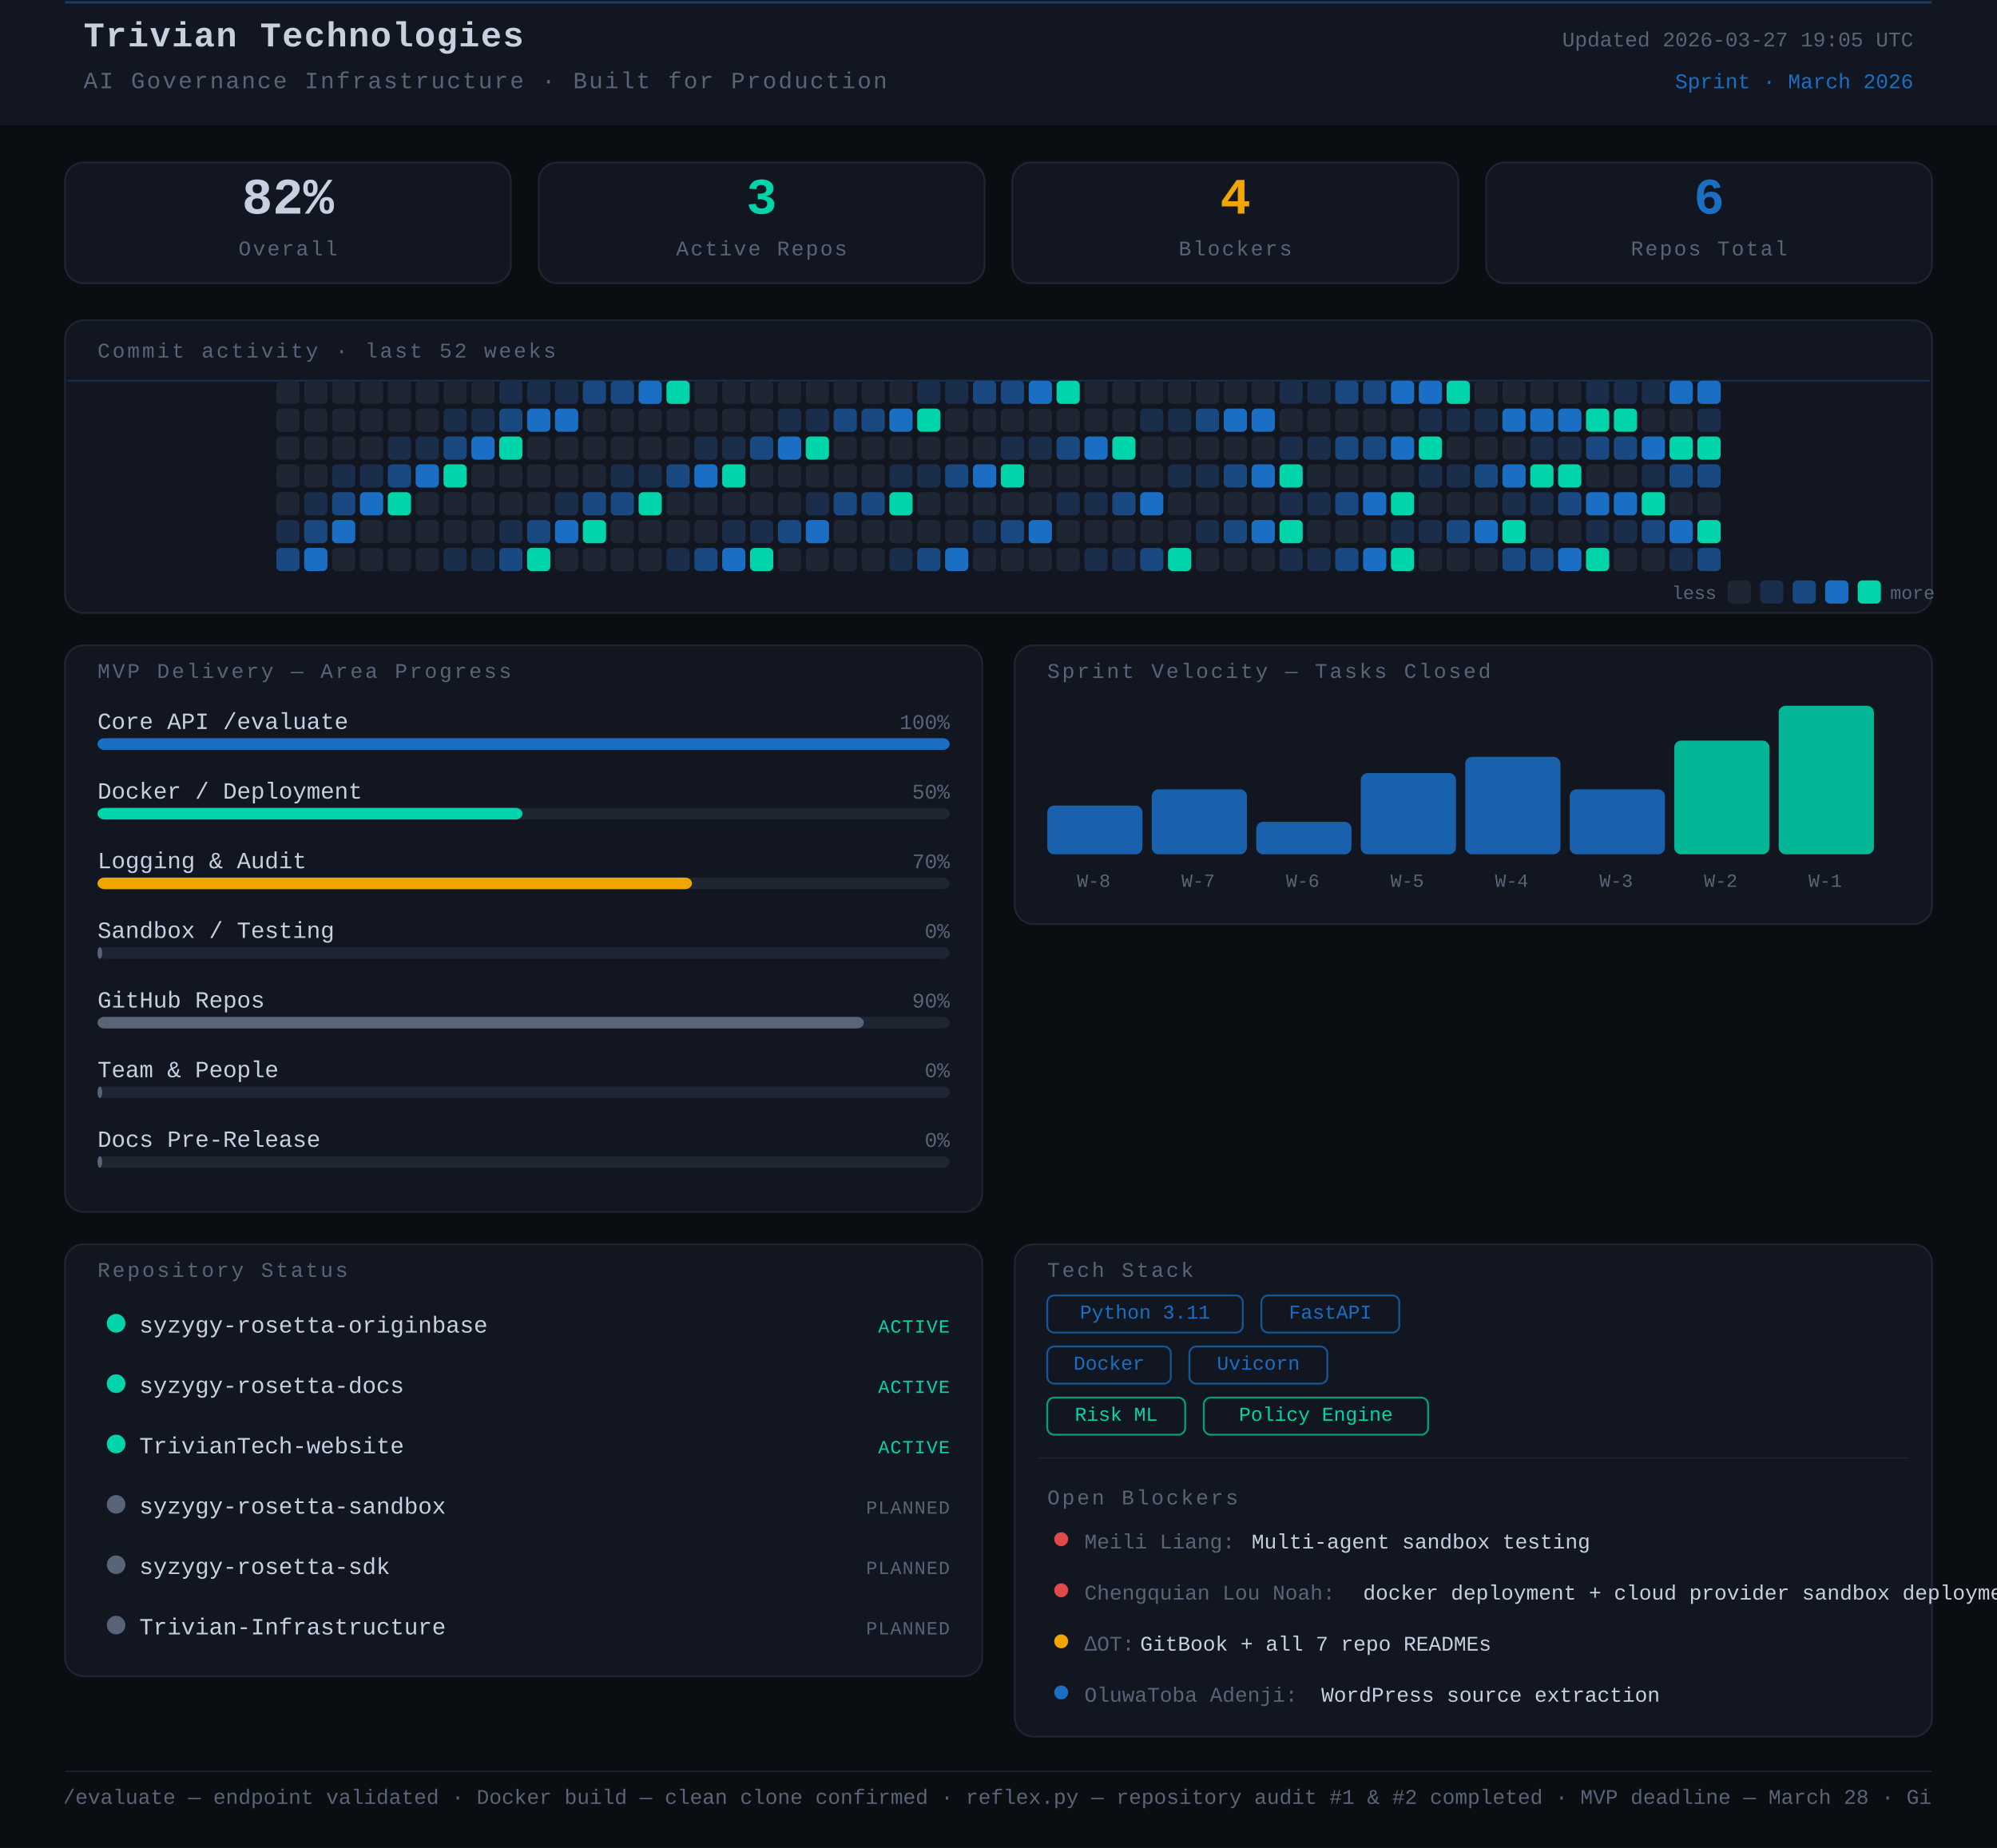
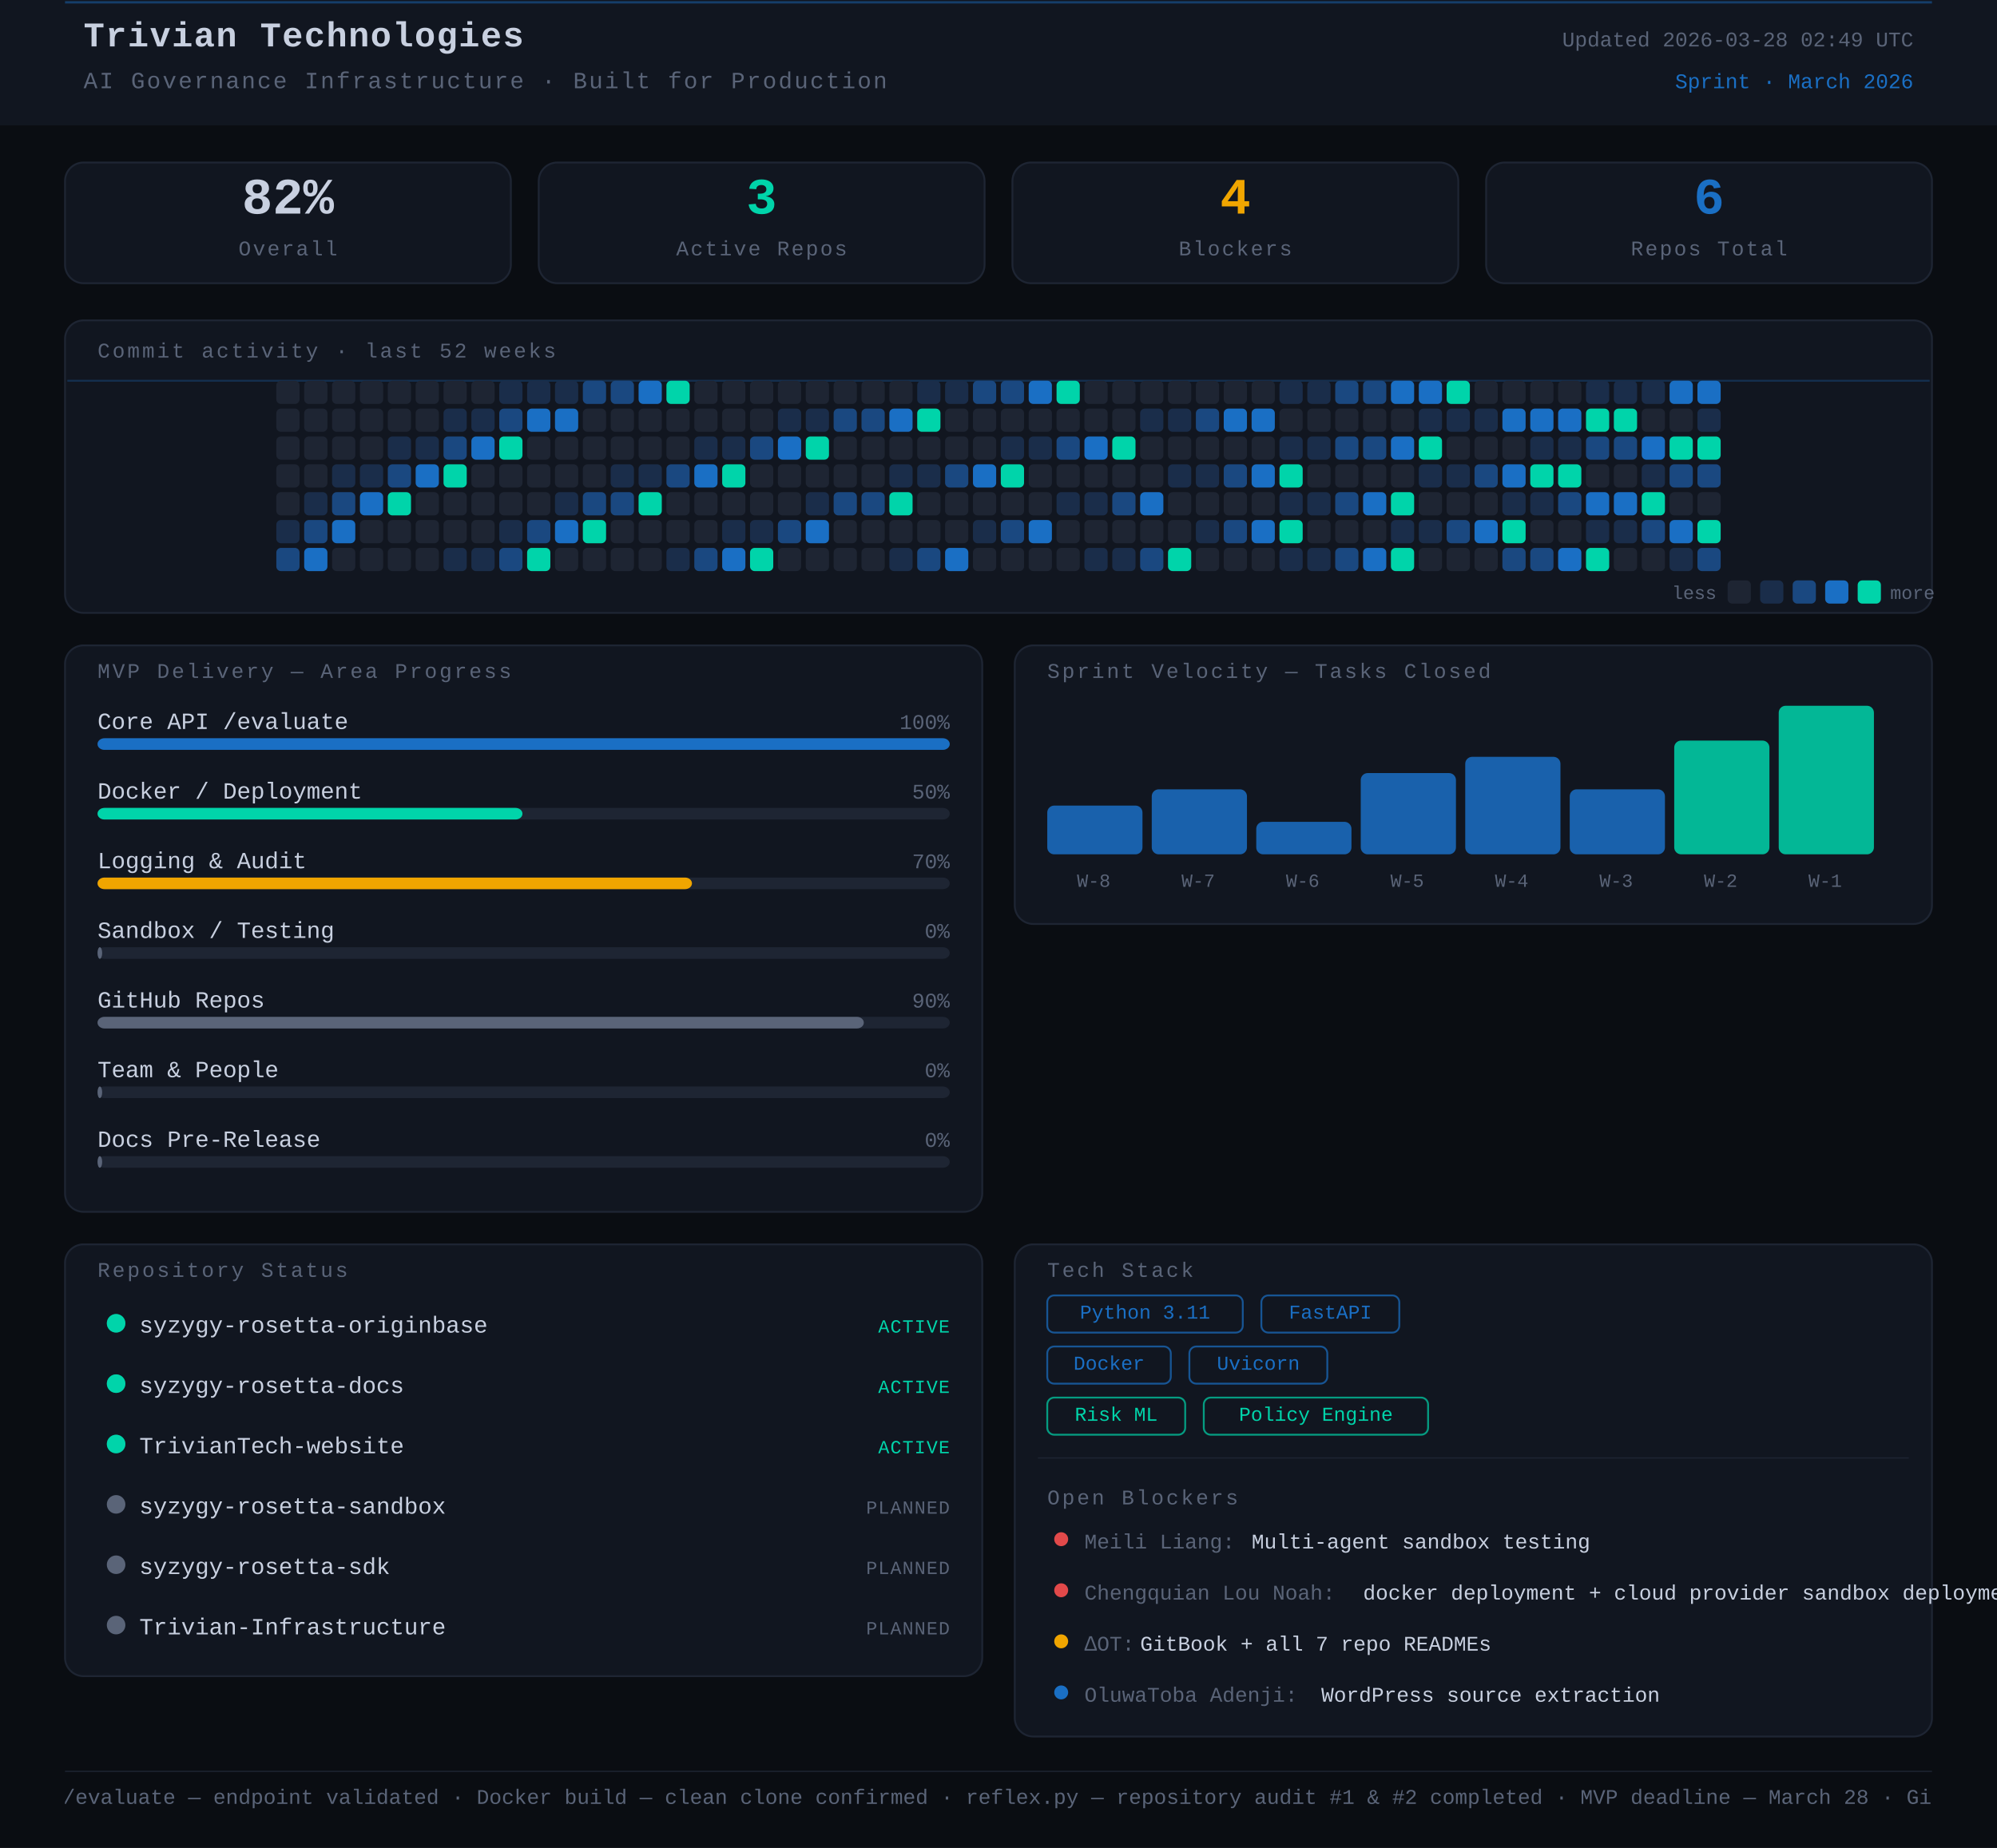
<svg xmlns="http://www.w3.org/2000/svg" width="860" height="796" viewBox="0 0 860 796">
  <rect width="860" height="796" fill="#0a0d12" />
  <style>
      text { font-family: 'JetBrains Mono', 'Courier New', monospace; }
    </style>
  <rect x="0" y="0" width="860" height="54" rx="0" fill="#111620" />
  <line x1="28" y1="1" x2="832" y2="1" stroke="#1A6FC4" stroke-width="1" opacity="0.45" />
  <text x="36" y="20" font-family="monospace" font-size="15" font-weight="700" fill="#c8d0e0" letter-spacing="0.5">Trivian Technologies</text>
  <text x="36" y="38" font-family="monospace" font-size="10" fill="#5a6478" letter-spacing="0.8">AI Governance Infrastructure · Built for Production</text>
-   <text x="824" y="20" font-family="monospace" font-size="9" fill="#5a6478" text-anchor="end">Updated 2026-03-27 19:05 UTC</text>
+   <text x="824" y="20" font-family="monospace" font-size="9" fill="#5a6478" text-anchor="end">Updated 2026-03-28 02:49 UTC</text>
  <text x="824" y="38" font-family="monospace" font-size="9" fill="#1A6FC4" text-anchor="end">Sprint · March 2026</text>
  <rect x="28" y="70" width="192" height="52" rx="8" fill="#111620" stroke="#1e2533" stroke-width="0.8" />
  <text x="124" y="92" font-family="monospace" font-size="22" font-weight="700" fill="#c8d0e0" text-anchor="middle">82%</text>
  <text x="124" y="110" font-family="monospace" font-size="9" fill="#5a6478" text-anchor="middle" letter-spacing="0.8">Overall</text>
  <rect x="232" y="70" width="192" height="52" rx="8" fill="#111620" stroke="#1e2533" stroke-width="0.8" />
  <text x="328" y="92" font-family="monospace" font-size="22" font-weight="700" fill="#00d4aa" text-anchor="middle">3</text>
  <text x="328" y="110" font-family="monospace" font-size="9" fill="#5a6478" text-anchor="middle" letter-spacing="0.8">Active Repos</text>
  <rect x="436" y="70" width="192" height="52" rx="8" fill="#111620" stroke="#1e2533" stroke-width="0.8" />
  <text x="532" y="92" font-family="monospace" font-size="22" font-weight="700" fill="#f0a500" text-anchor="middle">4</text>
  <text x="532" y="110" font-family="monospace" font-size="9" fill="#5a6478" text-anchor="middle" letter-spacing="0.8">Blockers</text>
  <rect x="640" y="70" width="192" height="52" rx="8" fill="#111620" stroke="#1e2533" stroke-width="0.8" />
  <text x="736" y="92" font-family="monospace" font-size="22" font-weight="700" fill="#1A6FC4" text-anchor="middle">6</text>
  <text x="736" y="110" font-family="monospace" font-size="9" fill="#5a6478" text-anchor="middle" letter-spacing="0.8">Repos Total</text>
  <rect x="28" y="138" width="804" height="126" rx="8" fill="#111620" stroke="#1e2533" stroke-width="0.8" />
  <text x="42" y="154" font-family="monospace" font-size="9" fill="#5a6478" letter-spacing="1" text-transform="uppercase">Commit activity · last 52 weeks</text>
  <line x1="29" y1="164" x2="831" y2="164" stroke="#1A6FC4" stroke-width="0.8" opacity="0.3">
    <animate attributeName="y1" from="164" to="262" dur="8s" repeatCount="indefinite" />
    <animate attributeName="y2" from="164" to="262" dur="8s" repeatCount="indefinite" />
  </line>
  <rect x="119" y="164" width="10" height="10" rx="2" fill="#1e2533" />
  <rect x="119" y="176" width="10" height="10" rx="2" fill="#1e2533" />
  <rect x="119" y="188" width="10" height="10" rx="2" fill="#1e2533" />
  <rect x="119" y="200" width="10" height="10" rx="2" fill="#1e2533" />
  <rect x="119" y="212" width="10" height="10" rx="2" fill="#1e2533" />
  <rect x="119" y="224" width="10" height="10" rx="2" fill="#1a2d4a" />
  <rect x="119" y="236" width="10" height="10" rx="2" fill="#1a4880" />
  <rect x="131" y="164" width="10" height="10" rx="2" fill="#1e2533" />
  <rect x="131" y="176" width="10" height="10" rx="2" fill="#1e2533" />
  <rect x="131" y="188" width="10" height="10" rx="2" fill="#1e2533" />
  <rect x="131" y="200" width="10" height="10" rx="2" fill="#1e2533" />
  <rect x="131" y="212" width="10" height="10" rx="2" fill="#1a2d4a" />
  <rect x="131" y="224" width="10" height="10" rx="2" fill="#1a4880" />
  <rect x="131" y="236" width="10" height="10" rx="2" fill="#1A6FC4" />
  <rect x="143" y="164" width="10" height="10" rx="2" fill="#1e2533" />
  <rect x="143" y="176" width="10" height="10" rx="2" fill="#1e2533" />
  <rect x="143" y="188" width="10" height="10" rx="2" fill="#1e2533" />
  <rect x="143" y="200" width="10" height="10" rx="2" fill="#1a2d4a" />
  <rect x="143" y="212" width="10" height="10" rx="2" fill="#1a4880" />
  <rect x="143" y="224" width="10" height="10" rx="2" fill="#1A6FC4" />
  <rect x="143" y="236" width="10" height="10" rx="2" fill="#1e2533" />
  <rect x="155" y="164" width="10" height="10" rx="2" fill="#1e2533" />
  <rect x="155" y="176" width="10" height="10" rx="2" fill="#1e2533" />
  <rect x="155" y="188" width="10" height="10" rx="2" fill="#1e2533" />
  <rect x="155" y="200" width="10" height="10" rx="2" fill="#1a2d4a" />
  <rect x="155" y="212" width="10" height="10" rx="2" fill="#1A6FC4" />
  <rect x="155" y="224" width="10" height="10" rx="2" fill="#1e2533" />
  <rect x="155" y="236" width="10" height="10" rx="2" fill="#1e2533" />
  <rect x="167" y="164" width="10" height="10" rx="2" fill="#1e2533" />
  <rect x="167" y="176" width="10" height="10" rx="2" fill="#1e2533" />
  <rect x="167" y="188" width="10" height="10" rx="2" fill="#1a2d4a" />
  <rect x="167" y="200" width="10" height="10" rx="2" fill="#1a4880" />
  <rect x="167" y="212" width="10" height="10" rx="2" fill="#00d4aa" />
  <rect x="167" y="224" width="10" height="10" rx="2" fill="#1e2533" />
  <rect x="167" y="236" width="10" height="10" rx="2" fill="#1e2533" />
  <rect x="179" y="164" width="10" height="10" rx="2" fill="#1e2533" />
  <rect x="179" y="176" width="10" height="10" rx="2" fill="#1e2533" />
  <rect x="179" y="188" width="10" height="10" rx="2" fill="#1a2d4a" />
  <rect x="179" y="200" width="10" height="10" rx="2" fill="#1A6FC4" />
  <rect x="179" y="212" width="10" height="10" rx="2" fill="#1e2533" />
  <rect x="179" y="224" width="10" height="10" rx="2" fill="#1e2533" />
  <rect x="179" y="236" width="10" height="10" rx="2" fill="#1e2533" />
  <rect x="191" y="164" width="10" height="10" rx="2" fill="#1e2533" />
  <rect x="191" y="176" width="10" height="10" rx="2" fill="#1a2d4a" />
  <rect x="191" y="188" width="10" height="10" rx="2" fill="#1a4880" />
  <rect x="191" y="200" width="10" height="10" rx="2" fill="#00d4aa" />
  <rect x="191" y="212" width="10" height="10" rx="2" fill="#1e2533" />
  <rect x="191" y="224" width="10" height="10" rx="2" fill="#1e2533" />
  <rect x="191" y="236" width="10" height="10" rx="2" fill="#1a2d4a" />
  <rect x="203" y="164" width="10" height="10" rx="2" fill="#1e2533" />
  <rect x="203" y="176" width="10" height="10" rx="2" fill="#1a2d4a" />
  <rect x="203" y="188" width="10" height="10" rx="2" fill="#1A6FC4" />
  <rect x="203" y="200" width="10" height="10" rx="2" fill="#1e2533" />
  <rect x="203" y="212" width="10" height="10" rx="2" fill="#1e2533" />
  <rect x="203" y="224" width="10" height="10" rx="2" fill="#1e2533" />
  <rect x="203" y="236" width="10" height="10" rx="2" fill="#1a2d4a" />
  <rect x="215" y="164" width="10" height="10" rx="2" fill="#1a2d4a" />
  <rect x="215" y="176" width="10" height="10" rx="2" fill="#1a4880" />
  <rect x="215" y="188" width="10" height="10" rx="2" fill="#00d4aa" />
  <rect x="215" y="200" width="10" height="10" rx="2" fill="#1e2533" />
  <rect x="215" y="212" width="10" height="10" rx="2" fill="#1e2533" />
  <rect x="215" y="224" width="10" height="10" rx="2" fill="#1a2d4a" />
  <rect x="215" y="236" width="10" height="10" rx="2" fill="#1a4880" />
  <rect x="227" y="164" width="10" height="10" rx="2" fill="#1a2d4a" />
  <rect x="227" y="176" width="10" height="10" rx="2" fill="#1A6FC4" />
  <rect x="227" y="188" width="10" height="10" rx="2" fill="#1e2533" />
  <rect x="227" y="200" width="10" height="10" rx="2" fill="#1e2533" />
  <rect x="227" y="212" width="10" height="10" rx="2" fill="#1e2533" />
  <rect x="227" y="224" width="10" height="10" rx="2" fill="#1a4880" />
  <rect x="227" y="236" width="10" height="10" rx="2" fill="#00d4aa" />
  <rect x="239" y="164" width="10" height="10" rx="2" fill="#1a2d4a" />
  <rect x="239" y="176" width="10" height="10" rx="2" fill="#1A6FC4" />
  <rect x="239" y="188" width="10" height="10" rx="2" fill="#1e2533" />
  <rect x="239" y="200" width="10" height="10" rx="2" fill="#1e2533" />
  <rect x="239" y="212" width="10" height="10" rx="2" fill="#1a2d4a" />
  <rect x="239" y="224" width="10" height="10" rx="2" fill="#1A6FC4" />
  <rect x="239" y="236" width="10" height="10" rx="2" fill="#1e2533" />
  <rect x="251" y="164" width="10" height="10" rx="2" fill="#1a4880" />
  <rect x="251" y="176" width="10" height="10" rx="2" fill="#1e2533" />
  <rect x="251" y="188" width="10" height="10" rx="2" fill="#1e2533" />
  <rect x="251" y="200" width="10" height="10" rx="2" fill="#1e2533" />
  <rect x="251" y="212" width="10" height="10" rx="2" fill="#1a4880" />
  <rect x="251" y="224" width="10" height="10" rx="2" fill="#00d4aa" />
  <rect x="251" y="236" width="10" height="10" rx="2" fill="#1e2533" />
  <rect x="263" y="164" width="10" height="10" rx="2" fill="#1a4880" />
  <rect x="263" y="176" width="10" height="10" rx="2" fill="#1e2533" />
  <rect x="263" y="188" width="10" height="10" rx="2" fill="#1e2533" />
  <rect x="263" y="200" width="10" height="10" rx="2" fill="#1a2d4a" />
  <rect x="263" y="212" width="10" height="10" rx="2" fill="#1a4880" />
  <rect x="263" y="224" width="10" height="10" rx="2" fill="#1e2533" />
  <rect x="263" y="236" width="10" height="10" rx="2" fill="#1e2533" />
  <rect x="275" y="164" width="10" height="10" rx="2" fill="#1A6FC4" />
  <rect x="275" y="176" width="10" height="10" rx="2" fill="#1e2533" />
  <rect x="275" y="188" width="10" height="10" rx="2" fill="#1e2533" />
  <rect x="275" y="200" width="10" height="10" rx="2" fill="#1a2d4a" />
  <rect x="275" y="212" width="10" height="10" rx="2" fill="#00d4aa" />
  <rect x="275" y="224" width="10" height="10" rx="2" fill="#1e2533" />
  <rect x="275" y="236" width="10" height="10" rx="2" fill="#1e2533" />
  <rect x="287" y="164" width="10" height="10" rx="2" fill="#00d4aa" />
  <rect x="287" y="176" width="10" height="10" rx="2" fill="#1e2533" />
  <rect x="287" y="188" width="10" height="10" rx="2" fill="#1e2533" />
  <rect x="287" y="200" width="10" height="10" rx="2" fill="#1a4880" />
  <rect x="287" y="212" width="10" height="10" rx="2" fill="#1e2533" />
  <rect x="287" y="224" width="10" height="10" rx="2" fill="#1e2533" />
  <rect x="287" y="236" width="10" height="10" rx="2" fill="#1a2d4a" />
  <rect x="299" y="164" width="10" height="10" rx="2" fill="#1e2533" />
  <rect x="299" y="176" width="10" height="10" rx="2" fill="#1e2533" />
  <rect x="299" y="188" width="10" height="10" rx="2" fill="#1a2d4a" />
  <rect x="299" y="200" width="10" height="10" rx="2" fill="#1A6FC4" />
  <rect x="299" y="212" width="10" height="10" rx="2" fill="#1e2533" />
  <rect x="299" y="224" width="10" height="10" rx="2" fill="#1e2533" />
  <rect x="299" y="236" width="10" height="10" rx="2" fill="#1a4880" />
  <rect x="311" y="164" width="10" height="10" rx="2" fill="#1e2533" />
  <rect x="311" y="176" width="10" height="10" rx="2" fill="#1e2533" />
  <rect x="311" y="188" width="10" height="10" rx="2" fill="#1a2d4a" />
  <rect x="311" y="200" width="10" height="10" rx="2" fill="#00d4aa" />
  <rect x="311" y="212" width="10" height="10" rx="2" fill="#1e2533" />
  <rect x="311" y="224" width="10" height="10" rx="2" fill="#1a2d4a" />
  <rect x="311" y="236" width="10" height="10" rx="2" fill="#1A6FC4" />
  <rect x="323" y="164" width="10" height="10" rx="2" fill="#1e2533" />
  <rect x="323" y="176" width="10" height="10" rx="2" fill="#1e2533" />
  <rect x="323" y="188" width="10" height="10" rx="2" fill="#1a4880" />
  <rect x="323" y="200" width="10" height="10" rx="2" fill="#1e2533" />
  <rect x="323" y="212" width="10" height="10" rx="2" fill="#1e2533" />
  <rect x="323" y="224" width="10" height="10" rx="2" fill="#1a2d4a" />
  <rect x="323" y="236" width="10" height="10" rx="2" fill="#00d4aa" />
  <rect x="335" y="164" width="10" height="10" rx="2" fill="#1e2533" />
  <rect x="335" y="176" width="10" height="10" rx="2" fill="#1a2d4a" />
  <rect x="335" y="188" width="10" height="10" rx="2" fill="#1A6FC4" />
  <rect x="335" y="200" width="10" height="10" rx="2" fill="#1e2533" />
  <rect x="335" y="212" width="10" height="10" rx="2" fill="#1e2533" />
  <rect x="335" y="224" width="10" height="10" rx="2" fill="#1a4880" />
  <rect x="335" y="236" width="10" height="10" rx="2" fill="#1e2533" />
  <rect x="347" y="164" width="10" height="10" rx="2" fill="#1e2533" />
  <rect x="347" y="176" width="10" height="10" rx="2" fill="#1a2d4a" />
  <rect x="347" y="188" width="10" height="10" rx="2" fill="#00d4aa" />
  <rect x="347" y="200" width="10" height="10" rx="2" fill="#1e2533" />
  <rect x="347" y="212" width="10" height="10" rx="2" fill="#1a2d4a" />
  <rect x="347" y="224" width="10" height="10" rx="2" fill="#1A6FC4" />
  <rect x="347" y="236" width="10" height="10" rx="2" fill="#1e2533" />
  <rect x="359" y="164" width="10" height="10" rx="2" fill="#1e2533" />
  <rect x="359" y="176" width="10" height="10" rx="2" fill="#1a4880" />
  <rect x="359" y="188" width="10" height="10" rx="2" fill="#1e2533" />
  <rect x="359" y="200" width="10" height="10" rx="2" fill="#1e2533" />
  <rect x="359" y="212" width="10" height="10" rx="2" fill="#1a4880" />
  <rect x="359" y="224" width="10" height="10" rx="2" fill="#1e2533" />
  <rect x="359" y="236" width="10" height="10" rx="2" fill="#1e2533" />
  <rect x="371" y="164" width="10" height="10" rx="2" fill="#1e2533" />
  <rect x="371" y="176" width="10" height="10" rx="2" fill="#1a4880" />
  <rect x="371" y="188" width="10" height="10" rx="2" fill="#1e2533" />
  <rect x="371" y="200" width="10" height="10" rx="2" fill="#1e2533" />
  <rect x="371" y="212" width="10" height="10" rx="2" fill="#1a4880" />
  <rect x="371" y="224" width="10" height="10" rx="2" fill="#1e2533" />
  <rect x="371" y="236" width="10" height="10" rx="2" fill="#1e2533" />
  <rect x="383" y="164" width="10" height="10" rx="2" fill="#1e2533" />
  <rect x="383" y="176" width="10" height="10" rx="2" fill="#1A6FC4" />
  <rect x="383" y="188" width="10" height="10" rx="2" fill="#1e2533" />
  <rect x="383" y="200" width="10" height="10" rx="2" fill="#1a2d4a" />
  <rect x="383" y="212" width="10" height="10" rx="2" fill="#00d4aa" />
  <rect x="383" y="224" width="10" height="10" rx="2" fill="#1e2533" />
  <rect x="383" y="236" width="10" height="10" rx="2" fill="#1a2d4a" />
  <rect x="395" y="164" width="10" height="10" rx="2" fill="#1a2d4a" />
  <rect x="395" y="176" width="10" height="10" rx="2" fill="#00d4aa" />
  <rect x="395" y="188" width="10" height="10" rx="2" fill="#1e2533" />
  <rect x="395" y="200" width="10" height="10" rx="2" fill="#1a2d4a" />
  <rect x="395" y="212" width="10" height="10" rx="2" fill="#1e2533" />
  <rect x="395" y="224" width="10" height="10" rx="2" fill="#1e2533" />
  <rect x="395" y="236" width="10" height="10" rx="2" fill="#1a4880" />
  <rect x="407" y="164" width="10" height="10" rx="2" fill="#1a2d4a" />
  <rect x="407" y="176" width="10" height="10" rx="2" fill="#1e2533" />
  <rect x="407" y="188" width="10" height="10" rx="2" fill="#1e2533" />
  <rect x="407" y="200" width="10" height="10" rx="2" fill="#1a4880" />
  <rect x="407" y="212" width="10" height="10" rx="2" fill="#1e2533" />
  <rect x="407" y="224" width="10" height="10" rx="2" fill="#1e2533" />
  <rect x="407" y="236" width="10" height="10" rx="2" fill="#1A6FC4" />
  <rect x="419" y="164" width="10" height="10" rx="2" fill="#1a4880" />
  <rect x="419" y="176" width="10" height="10" rx="2" fill="#1e2533" />
  <rect x="419" y="188" width="10" height="10" rx="2" fill="#1e2533" />
  <rect x="419" y="200" width="10" height="10" rx="2" fill="#1A6FC4" />
  <rect x="419" y="212" width="10" height="10" rx="2" fill="#1e2533" />
  <rect x="419" y="224" width="10" height="10" rx="2" fill="#1a2d4a" />
  <rect x="419" y="236" width="10" height="10" rx="2" fill="#1e2533" />
  <rect x="431" y="164" width="10" height="10" rx="2" fill="#1a4880" />
  <rect x="431" y="176" width="10" height="10" rx="2" fill="#1e2533" />
  <rect x="431" y="188" width="10" height="10" rx="2" fill="#1a2d4a" />
  <rect x="431" y="200" width="10" height="10" rx="2" fill="#00d4aa" />
  <rect x="431" y="212" width="10" height="10" rx="2" fill="#1e2533" />
  <rect x="431" y="224" width="10" height="10" rx="2" fill="#1a4880" />
  <rect x="431" y="236" width="10" height="10" rx="2" fill="#1e2533" />
  <rect x="443" y="164" width="10" height="10" rx="2" fill="#1A6FC4" />
  <rect x="443" y="176" width="10" height="10" rx="2" fill="#1e2533" />
  <rect x="443" y="188" width="10" height="10" rx="2" fill="#1a2d4a" />
  <rect x="443" y="200" width="10" height="10" rx="2" fill="#1e2533" />
  <rect x="443" y="212" width="10" height="10" rx="2" fill="#1e2533" />
  <rect x="443" y="224" width="10" height="10" rx="2" fill="#1A6FC4" />
  <rect x="443" y="236" width="10" height="10" rx="2" fill="#1e2533" />
  <rect x="455" y="164" width="10" height="10" rx="2" fill="#00d4aa" />
  <rect x="455" y="176" width="10" height="10" rx="2" fill="#1e2533" />
  <rect x="455" y="188" width="10" height="10" rx="2" fill="#1a4880" />
  <rect x="455" y="200" width="10" height="10" rx="2" fill="#1e2533" />
  <rect x="455" y="212" width="10" height="10" rx="2" fill="#1a2d4a" />
  <rect x="455" y="224" width="10" height="10" rx="2" fill="#1e2533" />
  <rect x="455" y="236" width="10" height="10" rx="2" fill="#1e2533" />
  <rect x="467" y="164" width="10" height="10" rx="2" fill="#1e2533" />
  <rect x="467" y="176" width="10" height="10" rx="2" fill="#1e2533" />
  <rect x="467" y="188" width="10" height="10" rx="2" fill="#1A6FC4" />
  <rect x="467" y="200" width="10" height="10" rx="2" fill="#1e2533" />
  <rect x="467" y="212" width="10" height="10" rx="2" fill="#1a2d4a" />
  <rect x="467" y="224" width="10" height="10" rx="2" fill="#1e2533" />
  <rect x="467" y="236" width="10" height="10" rx="2" fill="#1a2d4a" />
  <rect x="479" y="164" width="10" height="10" rx="2" fill="#1e2533" />
  <rect x="479" y="176" width="10" height="10" rx="2" fill="#1e2533" />
  <rect x="479" y="188" width="10" height="10" rx="2" fill="#00d4aa" />
  <rect x="479" y="200" width="10" height="10" rx="2" fill="#1e2533" />
  <rect x="479" y="212" width="10" height="10" rx="2" fill="#1a4880" />
  <rect x="479" y="224" width="10" height="10" rx="2" fill="#1e2533" />
  <rect x="479" y="236" width="10" height="10" rx="2" fill="#1a2d4a" />
  <rect x="491" y="164" width="10" height="10" rx="2" fill="#1e2533" />
  <rect x="491" y="176" width="10" height="10" rx="2" fill="#1a2d4a" />
  <rect x="491" y="188" width="10" height="10" rx="2" fill="#1e2533" />
  <rect x="491" y="200" width="10" height="10" rx="2" fill="#1e2533" />
  <rect x="491" y="212" width="10" height="10" rx="2" fill="#1A6FC4" />
  <rect x="491" y="224" width="10" height="10" rx="2" fill="#1e2533" />
  <rect x="491" y="236" width="10" height="10" rx="2" fill="#1a4880" />
  <rect x="503" y="164" width="10" height="10" rx="2" fill="#1e2533" />
  <rect x="503" y="176" width="10" height="10" rx="2" fill="#1a2d4a" />
  <rect x="503" y="188" width="10" height="10" rx="2" fill="#1e2533" />
  <rect x="503" y="200" width="10" height="10" rx="2" fill="#1a2d4a" />
  <rect x="503" y="212" width="10" height="10" rx="2" fill="#1e2533" />
  <rect x="503" y="224" width="10" height="10" rx="2" fill="#1e2533" />
  <rect x="503" y="236" width="10" height="10" rx="2" fill="#00d4aa" />
  <rect x="515" y="164" width="10" height="10" rx="2" fill="#1e2533" />
  <rect x="515" y="176" width="10" height="10" rx="2" fill="#1a4880" />
  <rect x="515" y="188" width="10" height="10" rx="2" fill="#1e2533" />
  <rect x="515" y="200" width="10" height="10" rx="2" fill="#1a2d4a" />
  <rect x="515" y="212" width="10" height="10" rx="2" fill="#1e2533" />
  <rect x="515" y="224" width="10" height="10" rx="2" fill="#1a2d4a" />
  <rect x="515" y="236" width="10" height="10" rx="2" fill="#1e2533" />
  <rect x="527" y="164" width="10" height="10" rx="2" fill="#1e2533" />
  <rect x="527" y="176" width="10" height="10" rx="2" fill="#1A6FC4" />
  <rect x="527" y="188" width="10" height="10" rx="2" fill="#1e2533" />
  <rect x="527" y="200" width="10" height="10" rx="2" fill="#1a4880" />
  <rect x="527" y="212" width="10" height="10" rx="2" fill="#1e2533" />
  <rect x="527" y="224" width="10" height="10" rx="2" fill="#1a4880" />
  <rect x="527" y="236" width="10" height="10" rx="2" fill="#1e2533" />
  <rect x="539" y="164" width="10" height="10" rx="2" fill="#1e2533" />
  <rect x="539" y="176" width="10" height="10" rx="2" fill="#1A6FC4" />
  <rect x="539" y="188" width="10" height="10" rx="2" fill="#1e2533" />
  <rect x="539" y="200" width="10" height="10" rx="2" fill="#1A6FC4" />
  <rect x="539" y="212" width="10" height="10" rx="2" fill="#1e2533" />
  <rect x="539" y="224" width="10" height="10" rx="2" fill="#1A6FC4" />
  <rect x="539" y="236" width="10" height="10" rx="2" fill="#1e2533" />
  <rect x="551" y="164" width="10" height="10" rx="2" fill="#1a2d4a" />
  <rect x="551" y="176" width="10" height="10" rx="2" fill="#1e2533" />
  <rect x="551" y="188" width="10" height="10" rx="2" fill="#1a2d4a" />
  <rect x="551" y="200" width="10" height="10" rx="2" fill="#00d4aa" />
  <rect x="551" y="212" width="10" height="10" rx="2" fill="#1a2d4a" />
  <rect x="551" y="224" width="10" height="10" rx="2" fill="#00d4aa" />
  <rect x="551" y="236" width="10" height="10" rx="2" fill="#1a2d4a" />
  <rect x="563" y="164" width="10" height="10" rx="2" fill="#1a2d4a" />
  <rect x="563" y="176" width="10" height="10" rx="2" fill="#1e2533" />
  <rect x="563" y="188" width="10" height="10" rx="2" fill="#1a2d4a" />
  <rect x="563" y="200" width="10" height="10" rx="2" fill="#1e2533" />
  <rect x="563" y="212" width="10" height="10" rx="2" fill="#1a2d4a" />
  <rect x="563" y="224" width="10" height="10" rx="2" fill="#1e2533" />
  <rect x="563" y="236" width="10" height="10" rx="2" fill="#1a2d4a" />
  <rect x="575" y="164" width="10" height="10" rx="2" fill="#1a4880" />
  <rect x="575" y="176" width="10" height="10" rx="2" fill="#1e2533" />
  <rect x="575" y="188" width="10" height="10" rx="2" fill="#1a4880" />
  <rect x="575" y="200" width="10" height="10" rx="2" fill="#1e2533" />
  <rect x="575" y="212" width="10" height="10" rx="2" fill="#1a4880" />
  <rect x="575" y="224" width="10" height="10" rx="2" fill="#1e2533" />
  <rect x="575" y="236" width="10" height="10" rx="2" fill="#1a4880" />
  <rect x="587" y="164" width="10" height="10" rx="2" fill="#1a4880" />
  <rect x="587" y="176" width="10" height="10" rx="2" fill="#1e2533" />
  <rect x="587" y="188" width="10" height="10" rx="2" fill="#1a4880" />
  <rect x="587" y="200" width="10" height="10" rx="2" fill="#1e2533" />
  <rect x="587" y="212" width="10" height="10" rx="2" fill="#1A6FC4" />
  <rect x="587" y="224" width="10" height="10" rx="2" fill="#1e2533" />
  <rect x="587" y="236" width="10" height="10" rx="2" fill="#1A6FC4" />
  <rect x="599" y="164" width="10" height="10" rx="2" fill="#1A6FC4" />
  <rect x="599" y="176" width="10" height="10" rx="2" fill="#1e2533" />
  <rect x="599" y="188" width="10" height="10" rx="2" fill="#1A6FC4" />
  <rect x="599" y="200" width="10" height="10" rx="2" fill="#1e2533" />
  <rect x="599" y="212" width="10" height="10" rx="2" fill="#00d4aa" />
  <rect x="599" y="224" width="10" height="10" rx="2" fill="#1a2d4a" />
  <rect x="599" y="236" width="10" height="10" rx="2" fill="#00d4aa" />
  <rect x="611" y="164" width="10" height="10" rx="2" fill="#1A6FC4" />
  <rect x="611" y="176" width="10" height="10" rx="2" fill="#1a2d4a" />
  <rect x="611" y="188" width="10" height="10" rx="2" fill="#00d4aa" />
  <rect x="611" y="200" width="10" height="10" rx="2" fill="#1a2d4a" />
  <rect x="611" y="212" width="10" height="10" rx="2" fill="#1e2533" />
  <rect x="611" y="224" width="10" height="10" rx="2" fill="#1a2d4a" />
  <rect x="611" y="236" width="10" height="10" rx="2" fill="#1e2533" />
  <rect x="623" y="164" width="10" height="10" rx="2" fill="#00d4aa" />
  <rect x="623" y="176" width="10" height="10" rx="2" fill="#1a2d4a" />
  <rect x="623" y="188" width="10" height="10" rx="2" fill="#1e2533" />
  <rect x="623" y="200" width="10" height="10" rx="2" fill="#1a2d4a" />
  <rect x="623" y="212" width="10" height="10" rx="2" fill="#1e2533" />
  <rect x="623" y="224" width="10" height="10" rx="2" fill="#1a4880" />
  <rect x="623" y="236" width="10" height="10" rx="2" fill="#1e2533" />
  <rect x="635" y="164" width="10" height="10" rx="2" fill="#1e2533" />
  <rect x="635" y="176" width="10" height="10" rx="2" fill="#1a2d4a" />
  <rect x="635" y="188" width="10" height="10" rx="2" fill="#1e2533" />
  <rect x="635" y="200" width="10" height="10" rx="2" fill="#1a4880" />
  <rect x="635" y="212" width="10" height="10" rx="2" fill="#1e2533" />
  <rect x="635" y="224" width="10" height="10" rx="2" fill="#1A6FC4" />
  <rect x="635" y="236" width="10" height="10" rx="2" fill="#1e2533" />
  <rect x="647" y="164" width="10" height="10" rx="2" fill="#1e2533" />
  <rect x="647" y="176" width="10" height="10" rx="2" fill="#1A6FC4" />
  <rect x="647" y="188" width="10" height="10" rx="2" fill="#1e2533" />
  <rect x="647" y="200" width="10" height="10" rx="2" fill="#1A6FC4" />
  <rect x="647" y="212" width="10" height="10" rx="2" fill="#1a2d4a" />
  <rect x="647" y="224" width="10" height="10" rx="2" fill="#00d4aa" />
  <rect x="647" y="236" width="10" height="10" rx="2" fill="#1a4880" />
  <rect x="659" y="164" width="10" height="10" rx="2" fill="#1e2533" />
  <rect x="659" y="176" width="10" height="10" rx="2" fill="#1A6FC4" />
  <rect x="659" y="188" width="10" height="10" rx="2" fill="#1a2d4a" />
  <rect x="659" y="200" width="10" height="10" rx="2" fill="#00d4aa" />
  <rect x="659" y="212" width="10" height="10" rx="2" fill="#1a2d4a" />
  <rect x="659" y="224" width="10" height="10" rx="2" fill="#1e2533" />
  <rect x="659" y="236" width="10" height="10" rx="2" fill="#1a4880" />
  <rect x="671" y="164" width="10" height="10" rx="2" fill="#1e2533" />
  <rect x="671" y="176" width="10" height="10" rx="2" fill="#1A6FC4" />
  <rect x="671" y="188" width="10" height="10" rx="2" fill="#1a2d4a" />
  <rect x="671" y="200" width="10" height="10" rx="2" fill="#00d4aa" />
  <rect x="671" y="212" width="10" height="10" rx="2" fill="#1a4880" />
  <rect x="671" y="224" width="10" height="10" rx="2" fill="#1e2533" />
  <rect x="671" y="236" width="10" height="10" rx="2" fill="#1A6FC4" />
  <rect x="683" y="164" width="10" height="10" rx="2" fill="#1a2d4a" />
  <rect x="683" y="176" width="10" height="10" rx="2" fill="#00d4aa" />
  <rect x="683" y="188" width="10" height="10" rx="2" fill="#1a4880" />
  <rect x="683" y="200" width="10" height="10" rx="2" fill="#1e2533" />
  <rect x="683" y="212" width="10" height="10" rx="2" fill="#1A6FC4" />
  <rect x="683" y="224" width="10" height="10" rx="2" fill="#1a2d4a" />
  <rect x="683" y="236" width="10" height="10" rx="2" fill="#00d4aa" />
  <rect x="695" y="164" width="10" height="10" rx="2" fill="#1a2d4a" />
  <rect x="695" y="176" width="10" height="10" rx="2" fill="#00d4aa" />
  <rect x="695" y="188" width="10" height="10" rx="2" fill="#1a4880" />
  <rect x="695" y="200" width="10" height="10" rx="2" fill="#1e2533" />
  <rect x="695" y="212" width="10" height="10" rx="2" fill="#1A6FC4" />
  <rect x="695" y="224" width="10" height="10" rx="2" fill="#1a2d4a" />
  <rect x="695" y="236" width="10" height="10" rx="2" fill="#1e2533" />
  <rect x="707" y="164" width="10" height="10" rx="2" fill="#1a2d4a" />
  <rect x="707" y="176" width="10" height="10" rx="2" fill="#1e2533" />
  <rect x="707" y="188" width="10" height="10" rx="2" fill="#1A6FC4" />
  <rect x="707" y="200" width="10" height="10" rx="2" fill="#1a2d4a" />
  <rect x="707" y="212" width="10" height="10" rx="2" fill="#00d4aa" />
  <rect x="707" y="224" width="10" height="10" rx="2" fill="#1a4880" />
  <rect x="707" y="236" width="10" height="10" rx="2" fill="#1e2533" />
  <rect x="719" y="164" width="10" height="10" rx="2" fill="#1A6FC4" />
  <rect x="719" y="176" width="10" height="10" rx="2" fill="#1e2533" />
  <rect x="719" y="188" width="10" height="10" rx="2" fill="#00d4aa" />
  <rect x="719" y="200" width="10" height="10" rx="2" fill="#1a4880" />
  <rect x="719" y="212" width="10" height="10" rx="2" fill="#1e2533" />
  <rect x="719" y="224" width="10" height="10" rx="2" fill="#1A6FC4" />
  <rect x="719" y="236" width="10" height="10" rx="2" fill="#1a2d4a" />
  <rect x="731" y="164" width="10" height="10" rx="2" fill="#1A6FC4" />
  <rect x="731" y="176" width="10" height="10" rx="2" fill="#1a2d4a" />
  <rect x="731" y="188" width="10" height="10" rx="2" fill="#00d4aa" />
  <rect x="731" y="200" width="10" height="10" rx="2" fill="#1a4880" />
  <rect x="731" y="212" width="10" height="10" rx="2" fill="#1e2533" />
  <rect x="731" y="224" width="10" height="10" rx="2" fill="#00d4aa" />
  <rect x="731" y="236" width="10" height="10" rx="2" fill="#1a4880" />
  <text x="720" y="258" font-family="monospace" font-size="8" fill="#5a6478">less</text>
  <rect x="744" y="250" width="10" height="10" rx="2" fill="#1e2533" />
  <rect x="758" y="250" width="10" height="10" rx="2" fill="#1a2d4a" />
  <rect x="772" y="250" width="10" height="10" rx="2" fill="#1a4880" />
  <rect x="786" y="250" width="10" height="10" rx="2" fill="#1A6FC4" />
  <rect x="800" y="250" width="10" height="10" rx="2" fill="#00d4aa" />
  <text x="814" y="258" font-family="monospace" font-size="8" fill="#5a6478">more</text>
  <rect x="28" y="278" width="395" height="244" rx="8" fill="#111620" stroke="#1e2533" stroke-width="0.8" />
  <text x="42" y="292" font-family="monospace" font-size="9" fill="#5a6478" letter-spacing="1">MVP Delivery — Area Progress</text>
  <text x="42" y="314" font-family="monospace" font-size="10" fill="#c8d0e0">Core API  /evaluate</text>
  <text x="409" y="314" font-family="monospace" font-size="9" fill="#5a6478" text-anchor="end">100%</text>
  <rect x="42" y="318" width="367" height="5" rx="3" fill="#1e2533" />
  <rect x="42" y="318" width="367" height="5" rx="3" fill="#1A6FC4">
    <animate attributeName="width" from="0" to="367" dur="1.2s" fill="freeze" calcMode="spline" keySplines="0.22 1 0.36 1" />
  </rect>
  <text x="42" y="344" font-family="monospace" font-size="10" fill="#c8d0e0">Docker / Deployment</text>
  <text x="409" y="344" font-family="monospace" font-size="9" fill="#5a6478" text-anchor="end">50%</text>
  <rect x="42" y="348" width="367" height="5" rx="3" fill="#1e2533" />
  <rect x="42" y="348" width="183" height="5" rx="3" fill="#00d4aa">
    <animate attributeName="width" from="0" to="183" dur="1.2s" fill="freeze" calcMode="spline" keySplines="0.22 1 0.36 1" />
  </rect>
  <text x="42" y="374" font-family="monospace" font-size="10" fill="#c8d0e0">Logging &amp; Audit</text>
  <text x="409" y="374" font-family="monospace" font-size="9" fill="#5a6478" text-anchor="end">70%</text>
  <rect x="42" y="378" width="367" height="5" rx="3" fill="#1e2533" />
  <rect x="42" y="378" width="256" height="5" rx="3" fill="#f0a500">
    <animate attributeName="width" from="0" to="256" dur="1.2s" fill="freeze" calcMode="spline" keySplines="0.22 1 0.36 1" />
  </rect>
  <text x="42" y="404" font-family="monospace" font-size="10" fill="#c8d0e0">Sandbox / Testing</text>
  <text x="409" y="404" font-family="monospace" font-size="9" fill="#5a6478" text-anchor="end">0%</text>
  <rect x="42" y="408" width="367" height="5" rx="3" fill="#1e2533" />
  <rect x="42" y="408" width="2" height="5" rx="3" fill="#5a6478">
    <animate attributeName="width" from="0" to="2" dur="1.2s" fill="freeze" calcMode="spline" keySplines="0.22 1 0.36 1" />
  </rect>
  <text x="42" y="434" font-family="monospace" font-size="10" fill="#c8d0e0">GitHub Repos</text>
  <text x="409" y="434" font-family="monospace" font-size="9" fill="#5a6478" text-anchor="end">90%</text>
  <rect x="42" y="438" width="367" height="5" rx="3" fill="#1e2533" />
  <rect x="42" y="438" width="330" height="5" rx="3" fill="#5a6478">
    <animate attributeName="width" from="0" to="330" dur="1.2s" fill="freeze" calcMode="spline" keySplines="0.22 1 0.36 1" />
  </rect>
  <text x="42" y="464" font-family="monospace" font-size="10" fill="#c8d0e0">Team &amp; People</text>
  <text x="409" y="464" font-family="monospace" font-size="9" fill="#5a6478" text-anchor="end">0%</text>
  <rect x="42" y="468" width="367" height="5" rx="3" fill="#1e2533" />
  <rect x="42" y="468" width="2" height="5" rx="3" fill="#5a6478">
    <animate attributeName="width" from="0" to="2" dur="1.2s" fill="freeze" calcMode="spline" keySplines="0.22 1 0.36 1" />
  </rect>
  <text x="42" y="494" font-family="monospace" font-size="10" fill="#c8d0e0">Docs Pre-Release</text>
  <text x="409" y="494" font-family="monospace" font-size="9" fill="#5a6478" text-anchor="end">0%</text>
  <rect x="42" y="498" width="367" height="5" rx="3" fill="#1e2533" />
  <rect x="42" y="498" width="2" height="5" rx="3" fill="#5a6478">
    <animate attributeName="width" from="0" to="2" dur="1.2s" fill="freeze" calcMode="spline" keySplines="0.22 1 0.36 1" />
  </rect>
  <rect x="437" y="278" width="395" height="120" rx="8" fill="#111620" stroke="#1e2533" stroke-width="0.8" />
  <text x="451" y="292" font-family="monospace" font-size="9" fill="#5a6478" letter-spacing="1">Sprint Velocity — Tasks Closed</text>
  <rect x="451" y="347" width="41" height="21" rx="3" fill="#1A6FC4" opacity="0.85">
    <animate attributeName="height" from="0" to="21" dur="0.8s" begin="0.00s" fill="freeze" calcMode="spline" keySplines="0.22 1 0.36 1" />
    <animate attributeName="y" from="368" to="347" dur="0.8s" begin="0.00s" fill="freeze" calcMode="spline" keySplines="0.22 1 0.36 1" />
  </rect>
  <text x="471" y="382" font-family="monospace" font-size="8" fill="#5a6478" text-anchor="middle">W-8</text>
  <rect x="496" y="340" width="41" height="28" rx="3" fill="#1A6FC4" opacity="0.85">
    <animate attributeName="height" from="0" to="28" dur="0.8s" begin="0.07s" fill="freeze" calcMode="spline" keySplines="0.22 1 0.36 1" />
    <animate attributeName="y" from="368" to="340" dur="0.8s" begin="0.07s" fill="freeze" calcMode="spline" keySplines="0.22 1 0.36 1" />
  </rect>
  <text x="516" y="382" font-family="monospace" font-size="8" fill="#5a6478" text-anchor="middle">W-7</text>
  <rect x="541" y="354" width="41" height="14" rx="3" fill="#1A6FC4" opacity="0.85">
    <animate attributeName="height" from="0" to="14" dur="0.8s" begin="0.14s" fill="freeze" calcMode="spline" keySplines="0.22 1 0.36 1" />
    <animate attributeName="y" from="368" to="354" dur="0.8s" begin="0.14s" fill="freeze" calcMode="spline" keySplines="0.22 1 0.36 1" />
  </rect>
  <text x="561" y="382" font-family="monospace" font-size="8" fill="#5a6478" text-anchor="middle">W-6</text>
  <rect x="586" y="333" width="41" height="35" rx="3" fill="#1A6FC4" opacity="0.85">
    <animate attributeName="height" from="0" to="35" dur="0.8s" begin="0.21s" fill="freeze" calcMode="spline" keySplines="0.22 1 0.36 1" />
    <animate attributeName="y" from="368" to="333" dur="0.8s" begin="0.21s" fill="freeze" calcMode="spline" keySplines="0.22 1 0.36 1" />
  </rect>
  <text x="606" y="382" font-family="monospace" font-size="8" fill="#5a6478" text-anchor="middle">W-5</text>
  <rect x="631" y="326" width="41" height="42" rx="3" fill="#1A6FC4" opacity="0.85">
    <animate attributeName="height" from="0" to="42" dur="0.8s" begin="0.28s" fill="freeze" calcMode="spline" keySplines="0.22 1 0.36 1" />
    <animate attributeName="y" from="368" to="326" dur="0.8s" begin="0.28s" fill="freeze" calcMode="spline" keySplines="0.22 1 0.36 1" />
  </rect>
  <text x="651" y="382" font-family="monospace" font-size="8" fill="#5a6478" text-anchor="middle">W-4</text>
  <rect x="676" y="340" width="41" height="28" rx="3" fill="#1A6FC4" opacity="0.85">
    <animate attributeName="height" from="0" to="28" dur="0.8s" begin="0.35s" fill="freeze" calcMode="spline" keySplines="0.22 1 0.36 1" />
    <animate attributeName="y" from="368" to="340" dur="0.8s" begin="0.35s" fill="freeze" calcMode="spline" keySplines="0.22 1 0.36 1" />
  </rect>
  <text x="696" y="382" font-family="monospace" font-size="8" fill="#5a6478" text-anchor="middle">W-3</text>
  <rect x="721" y="319" width="41" height="49" rx="3" fill="#00d4aa" opacity="0.85">
    <animate attributeName="height" from="0" to="49" dur="0.8s" begin="0.42s" fill="freeze" calcMode="spline" keySplines="0.22 1 0.36 1" />
    <animate attributeName="y" from="368" to="319" dur="0.8s" begin="0.42s" fill="freeze" calcMode="spline" keySplines="0.22 1 0.36 1" />
  </rect>
  <text x="741" y="382" font-family="monospace" font-size="8" fill="#5a6478" text-anchor="middle">W-2</text>
  <rect x="766" y="304" width="41" height="64" rx="3" fill="#00d4aa" opacity="0.85">
    <animate attributeName="height" from="0" to="64" dur="0.8s" begin="0.49s" fill="freeze" calcMode="spline" keySplines="0.22 1 0.36 1" />
    <animate attributeName="y" from="368" to="304" dur="0.8s" begin="0.49s" fill="freeze" calcMode="spline" keySplines="0.22 1 0.36 1" />
  </rect>
  <text x="786" y="382" font-family="monospace" font-size="8" fill="#5a6478" text-anchor="middle">W-1</text>
  <rect x="28" y="536" width="395" height="186" rx="8" fill="#111620" stroke="#1e2533" stroke-width="0.8" />
  <text x="42" y="550" font-family="monospace" font-size="9" fill="#5a6478" letter-spacing="1">Repository Status</text>
  <circle cx="50" cy="570" r="4" fill="#00d4aa" />
  <circle cx="50" cy="570" r="4" fill="#00d4aa" opacity="0.4">
    <animate attributeName="r" values="4;8;4" dur="2.5s" repeatCount="indefinite" />
    <animate attributeName="opacity" values="0.4;0;0.4" dur="2.5s" repeatCount="indefinite" />
  </circle>
  <text x="60" y="574" font-family="monospace" font-size="10" fill="#c8d0e0">syzygy-rosetta-originbase</text>
  <text x="409" y="574" font-family="monospace" font-size="8" fill="#00d4aa" text-anchor="end" letter-spacing="0.4">ACTIVE</text>
  <circle cx="50" cy="596" r="4" fill="#00d4aa" />
  <circle cx="50" cy="596" r="4" fill="#00d4aa" opacity="0.4">
    <animate attributeName="r" values="4;8;4" dur="2.5s" repeatCount="indefinite" />
    <animate attributeName="opacity" values="0.4;0;0.4" dur="2.5s" repeatCount="indefinite" />
  </circle>
  <text x="60" y="600" font-family="monospace" font-size="10" fill="#c8d0e0">syzygy-rosetta-docs</text>
  <text x="409" y="600" font-family="monospace" font-size="8" fill="#00d4aa" text-anchor="end" letter-spacing="0.4">ACTIVE</text>
  <circle cx="50" cy="622" r="4" fill="#00d4aa" />
  <circle cx="50" cy="622" r="4" fill="#00d4aa" opacity="0.4">
    <animate attributeName="r" values="4;8;4" dur="2.5s" repeatCount="indefinite" />
    <animate attributeName="opacity" values="0.4;0;0.4" dur="2.5s" repeatCount="indefinite" />
  </circle>
  <text x="60" y="626" font-family="monospace" font-size="10" fill="#c8d0e0">TrivianTech-website</text>
  <text x="409" y="626" font-family="monospace" font-size="8" fill="#00d4aa" text-anchor="end" letter-spacing="0.4">ACTIVE</text>
  <circle cx="50" cy="648" r="4" fill="#5a6478" />
  <text x="60" y="652" font-family="monospace" font-size="10" fill="#c8d0e0">syzygy-rosetta-sandbox</text>
  <text x="409" y="652" font-family="monospace" font-size="8" fill="#5a6478" text-anchor="end" letter-spacing="0.4">PLANNED</text>
  <circle cx="50" cy="674" r="4" fill="#5a6478" />
  <text x="60" y="678" font-family="monospace" font-size="10" fill="#c8d0e0">syzygy-rosetta-sdk</text>
  <text x="409" y="678" font-family="monospace" font-size="8" fill="#5a6478" text-anchor="end" letter-spacing="0.4">PLANNED</text>
  <circle cx="50" cy="700" r="4" fill="#5a6478" />
  <text x="60" y="704" font-family="monospace" font-size="10" fill="#c8d0e0">Trivian-Infrastructure</text>
  <text x="409" y="704" font-family="monospace" font-size="8" fill="#5a6478" text-anchor="end" letter-spacing="0.4">PLANNED</text>
  <rect x="437" y="536" width="395" height="212" rx="8" fill="#111620" stroke="#1e2533" stroke-width="0.8" />
  <text x="451" y="550" font-family="monospace" font-size="9" fill="#5a6478" letter-spacing="1">Tech Stack</text>
  <rect x="451" y="558" width="84.2" height="16" rx="3" fill="none" stroke="#1A6FC4" stroke-width="0.8" opacity="0.7" />
  <text x="493.1" y="568" font-family="monospace" font-size="8.5" fill="#1A6FC4" text-anchor="middle">Python 3.11</text>
  <rect x="543.2" y="558" width="59.4" height="16" rx="3" fill="none" stroke="#1A6FC4" stroke-width="0.8" opacity="0.7" />
  <text x="572.9" y="568" font-family="monospace" font-size="8.5" fill="#1A6FC4" text-anchor="middle">FastAPI</text>
  <rect x="451" y="580" width="53.2" height="16" rx="3" fill="none" stroke="#1A6FC4" stroke-width="0.8" opacity="0.7" />
  <text x="477.6" y="590" font-family="monospace" font-size="8.5" fill="#1A6FC4" text-anchor="middle">Docker</text>
  <rect x="512.2" y="580" width="59.4" height="16" rx="3" fill="none" stroke="#1A6FC4" stroke-width="0.8" opacity="0.7" />
  <text x="541.9" y="590" font-family="monospace" font-size="8.5" fill="#1A6FC4" text-anchor="middle">Uvicorn</text>
  <rect x="451" y="602" width="59.4" height="16" rx="3" fill="none" stroke="#00d4aa" stroke-width="0.8" opacity="0.7" />
  <text x="480.7" y="612" font-family="monospace" font-size="8.5" fill="#00d4aa" text-anchor="middle">Risk ML</text>
  <rect x="518.4" y="602" width="96.6" height="16" rx="3" fill="none" stroke="#00d4aa" stroke-width="0.8" opacity="0.7" />
  <text x="566.7" y="612" font-family="monospace" font-size="8.5" fill="#00d4aa" text-anchor="middle">Policy Engine</text>
  <line x1="447" y1="628" x2="822" y2="628" stroke="#1e2533" stroke-width="0.5" />
  <text x="451" y="648" font-family="monospace" font-size="9" fill="#5a6478" letter-spacing="1">Open Blockers</text>
  <circle cx="457" cy="663" r="3" fill="#e2494a" />
  <text x="467" y="667" font-family="monospace" font-size="9" fill="#5a6478">Meili Liang:</text>
  <text x="539" y="667" font-family="monospace" font-size="9" fill="#c8d0e0">Multi-agent sandbox testing</text>
  <circle cx="457" cy="685" r="3" fill="#e2494a" />
  <text x="467" y="689" font-family="monospace" font-size="9" fill="#5a6478">Chengquian Lou Noah:</text>
  <text x="587" y="689" font-family="monospace" font-size="9" fill="#c8d0e0">docker deployment + cloud provider sandbox deployment + sandbox testing</text>
  <circle cx="457" cy="707" r="3" fill="#f0a500" />
  <text x="467" y="711" font-family="monospace" font-size="9" fill="#5a6478">∆OT:</text>
  <text x="491" y="711" font-family="monospace" font-size="9" fill="#c8d0e0">GitBook + all 7 repo READMEs</text>
  <circle cx="457" cy="729" r="3" fill="#1A6FC4" />
  <text x="467" y="733" font-family="monospace" font-size="9" fill="#5a6478">OluwaToba Adenji:</text>
  <text x="569" y="733" font-family="monospace" font-size="9" fill="#c8d0e0">WordPress source extraction</text>
  <line x1="28" y1="763" x2="832" y2="763" stroke="#1e2533" stroke-width="0.5" />
  <clipPath id="ticker-clip">
    <rect x="28" y="766" width="804" height="16" />
  </clipPath>
  <text font-family="monospace" font-size="9" fill="#5a6478" y="777" clip-path="url(#ticker-clip)">
    <tspan>POST /evaluate — endpoint validated   ·   Docker build — clean clone confirmed   ·   reflex.py — repository audit #1 &amp; #2 completed   ·   MVP deadline — March 28   ·   GitBook docs — in progress   ·   Risk scoring — ML engine active/LLMScorer API activation pending   ·   Policy engine — healthcare ruleset   ·   Audit log — 8-field schema completed   ·   Sandbox — case study pending   ·   SDKs — Python + JS · planned   ·   POST /evaluate — endpoint validated   ·   Docker build — clean clone confirmed   ·   reflex.py — repository audit #1 &amp; #2 completed   ·   MVP deadline — March 28   ·   GitBook docs — in progress   ·   Risk scoring — ML engine active/LLMScorer API activation pending   ·   Policy engine — healthcare ruleset   ·   Audit log — 8-field schema completed   ·   Sandbox — case study pending   ·   SDKs — Python + JS · planned</tspan>
    <animateTransform attributeName="transform" type="translate" from="28,0" to="-2845,0" dur="28s" repeatCount="indefinite" />
  </text>
</svg>
